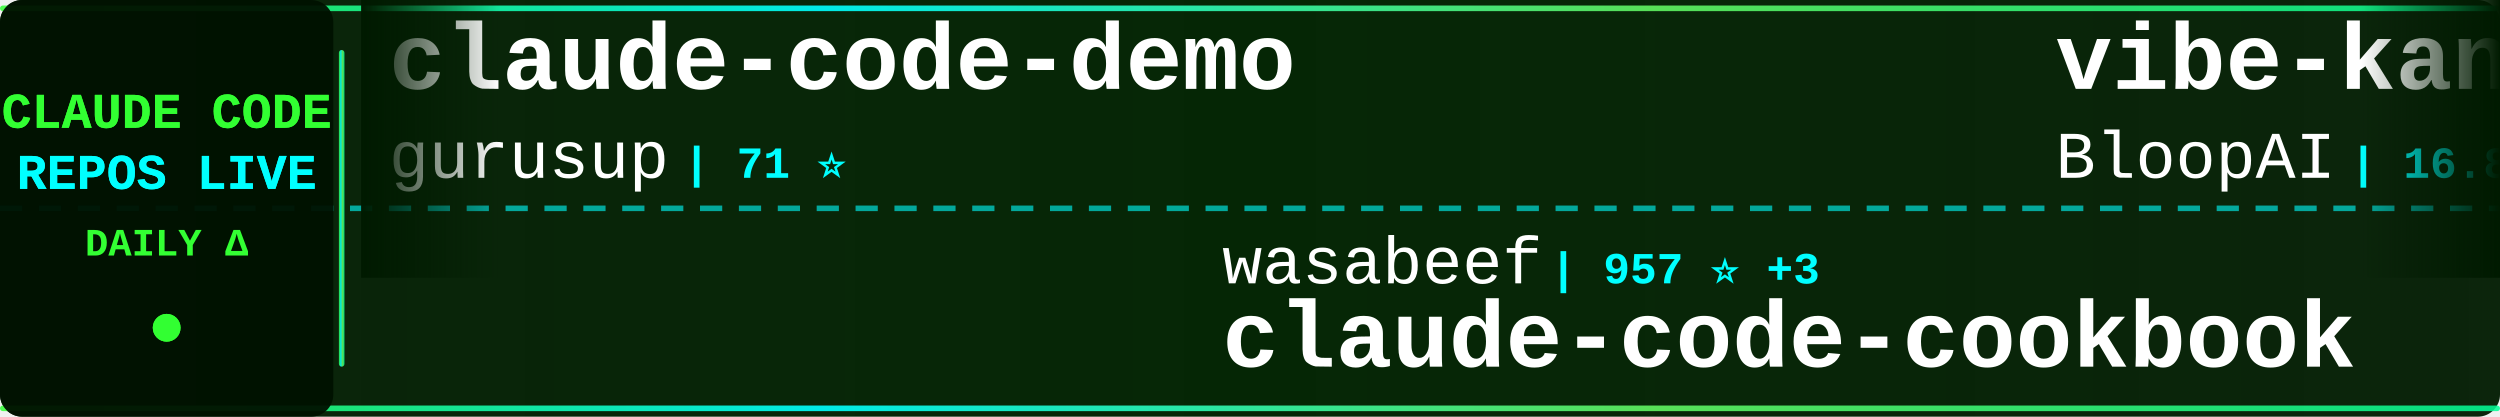
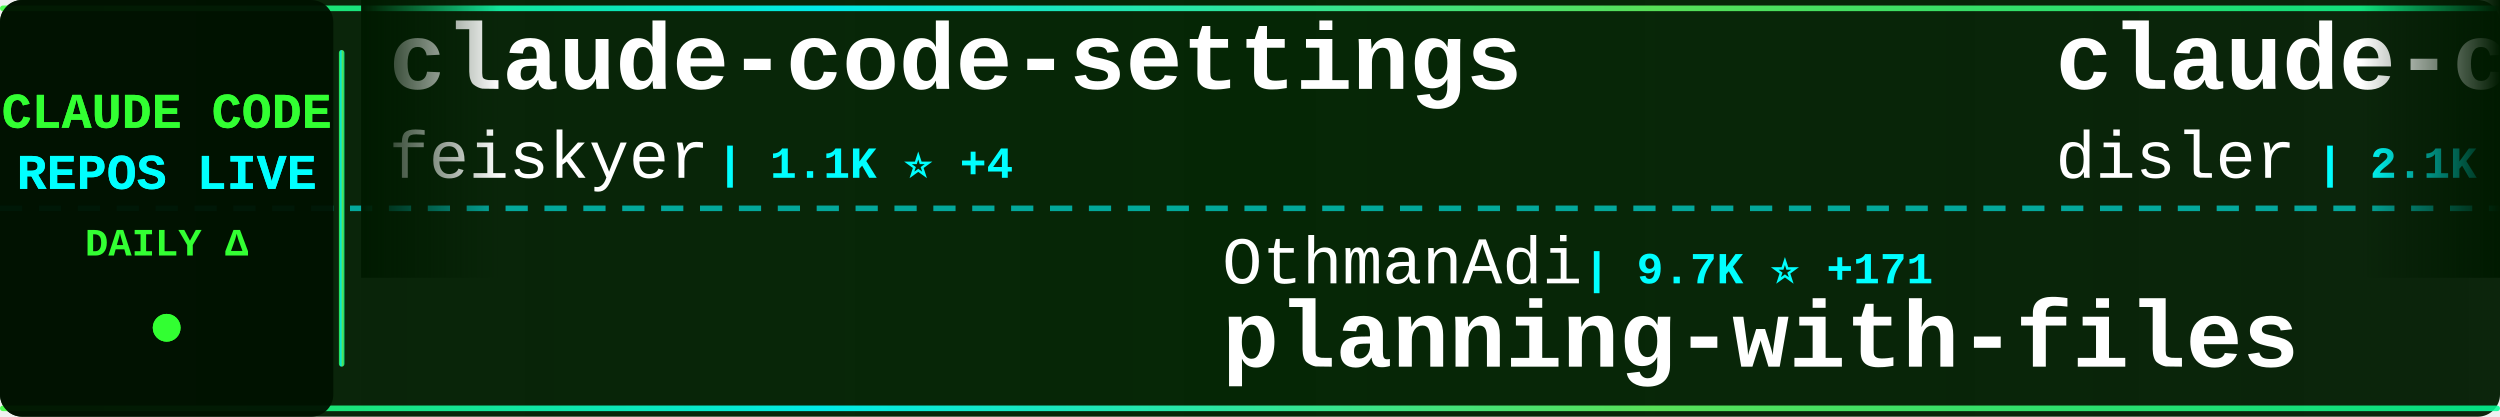
<svg xmlns="http://www.w3.org/2000/svg" width="900" height="150">
  <defs>
    <linearGradient id="tickerBg" x1="0%" y1="0%" x2="100%" y2="0%">
      <stop offset="0%" style="stop-color:#001a00;stop-opacity:0.95" />
      <stop offset="50%" style="stop-color:#002200;stop-opacity:0.98" />
      <stop offset="100%" style="stop-color:#001a00;stop-opacity:0.95" />
    </linearGradient>
    <linearGradient id="borderGrad" x1="0%" y1="0%" x2="100%" y2="0%">
      <stop offset="0%" style="stop-color:#33ff33;stop-opacity:0.85">
        <animate attributeName="stop-opacity" values="0.85;1;0.85" dur="2s" repeatCount="indefinite" />
      </stop>
      <stop offset="33%" style="stop-color:#00ffff;stop-opacity:0.9">
        <animate attributeName="stop-opacity" values="0.9;1;0.9" dur="2.2s" repeatCount="indefinite" />
      </stop>
      <stop offset="66%" style="stop-color:#66ff66;stop-opacity:0.85">
        <animate attributeName="stop-opacity" values="0.85;1;0.85" dur="1.8s" repeatCount="indefinite" />
      </stop>
      <stop offset="100%" style="stop-color:#00ff99;stop-opacity:0.85">
        <animate attributeName="stop-opacity" values="0.85;1;0.85" dur="2s" repeatCount="indefinite" />
      </stop>
    </linearGradient>
    <filter id="textGlow">
      <feGaussianBlur stdDeviation="0.1" result="coloredBlur" />
      <feMerge>
        <feMergeNode in="coloredBlur" />
        <feMergeNode in="SourceGraphic" />
      </feMerge>
    </filter>
    <filter id="metricGlow">
      <feGaussianBlur stdDeviation="0.2" result="coloredBlur" />
      <feMerge>
        <feMergeNode in="coloredBlur" />
        <feMergeNode in="SourceGraphic" />
      </feMerge>
    </filter>
    <linearGradient id="leftFade" x1="0%" y1="0%" x2="100%" y2="0%">
      <stop offset="0%" style="stop-color:#001a00;stop-opacity:1" />
      <stop offset="100%" style="stop-color:#001a00;stop-opacity:0" />
    </linearGradient>
    <linearGradient id="rightFade" x1="0%" y1="0%" x2="100%" y2="0%">
      <stop offset="0%" style="stop-color:#001a00;stop-opacity:0" />
      <stop offset="100%" style="stop-color:#001a00;stop-opacity:1" />
    </linearGradient>
  </defs>
  <rect width="900" height="150" fill="url(#tickerBg)" rx="8" />
  <rect x="0" y="2" width="900" height="2" fill="url(#borderGrad)" rx="1" />
  <rect x="0" y="146" width="900" height="2" fill="url(#borderGrad)" rx="1" />
  <line x1="0" y1="75" x2="900" y2="75" stroke="#00ffff" stroke-width="2" stroke-dasharray="8 6" opacity="0.6" />
  <rect x="0" y="0" width="120" height="150" fill="#001100" opacity="0.95" rx="8" />
  <text x="60" y="46" font-family="'Courier New', monospace" font-size="18" font-weight="bold" fill="#33ff33" text-anchor="middle" filter="url(#textGlow)">
    CLAUDE CODE
  </text>
  <text x="60" y="68" font-family="'Courier New', monospace" font-size="18" font-weight="bold" fill="#00ffff" text-anchor="middle" filter="url(#textGlow)">
    REPOS LIVE
  </text>
  <text x="60" y="92" font-family="'Courier New', monospace" font-size="14" font-weight="bold" fill="#33ff33" text-anchor="middle">
    DAILY Δ
  </text>
  <circle cx="60" cy="118" r="5" fill="#33ff33" filter="url(#metricGlow)">
    <animate attributeName="r" values="4;6;4" dur="1.5s" repeatCount="indefinite" />
    <animate attributeName="opacity" values="0.6;1;0.6" dur="1.5s" repeatCount="indefinite" />
  </circle>
  <rect x="122" y="18" width="2" height="114" fill="url(#borderGrad)" rx="1" />
  <clipPath id="tickerClip">
    <rect x="130" y="0" width="770" height="150" />
  </clipPath>
  <g clip-path="url(#tickerClip)">
    <g id="tickerItems">
      <animateTransform attributeName="transform" attributeType="XML" type="translate" from="0 0" to="-3000 0" dur="54s" repeatCount="indefinite" />
      <g transform="translate(0, 0)">
-         <text x="140" y="32" font-family="'Courier New', monospace" font-size="34" font-weight="bold" fill="#ffffff">claude-code-demo</text>
-         <text x="140" y="64" font-family="'Courier New', monospace" font-size="24" font-weight="normal" fill="#ffffff" opacity="1.0">gurusup</text>
-         <text x="246" y="64" font-family="'Courier New', monospace" font-size="16" font-weight="bold" fill="#00ffff"> | 71 ⭐</text>
+         <text x="140" y="32" font-family="'Courier New', monospace" font-size="34" font-weight="bold" fill="#ffffff">claude-code-settings</text>
+         <text x="140" y="64" font-family="'Courier New', monospace" font-size="24" font-weight="normal" fill="#ffffff" opacity="1.0">feiskyer</text>
+         <text x="258" y="64" font-family="'Courier New', monospace" font-size="16" font-weight="bold" fill="#00ffff"> | 1.1K ⭐ +4</text>
      </g>
      <g transform="translate(300, 0)">
-         <text x="140" y="102" font-family="'Courier New', monospace" font-size="24" font-weight="normal" fill="#ffffff" opacity="1.0">wasabeef</text>
-         <text x="258" y="102" font-family="'Courier New', monospace" font-size="16" font-weight="bold" fill="#00ffff"> | 957 ⭐ +3</text>
-         <text x="140" y="132" font-family="'Courier New', monospace" font-size="34" font-weight="bold" fill="#ffffff">claude-code-cookbook</text>
+         <text x="140" y="102" font-family="'Courier New', monospace" font-size="24" font-weight="normal" fill="#ffffff" opacity="1.0">OthmanAdi</text>
+         <text x="270" y="102" font-family="'Courier New', monospace" font-size="16" font-weight="bold" fill="#00ffff"> | 9.7K ⭐ +171</text>
+         <text x="140" y="132" font-family="'Courier New', monospace" font-size="34" font-weight="bold" fill="#ffffff">planning-with-files</text>
      </g>
      <g transform="translate(600, 0)">
-         <text x="140" y="32" font-family="'Courier New', monospace" font-size="34" font-weight="bold" fill="#ffffff">vibe-kanban</text>
-         <text x="140" y="64" font-family="'Courier New', monospace" font-size="24" font-weight="normal" fill="#ffffff" opacity="1.0">BloopAI</text>
-         <text x="246" y="64" font-family="'Courier New', monospace" font-size="16" font-weight="bold" fill="#00ffff"> | 16.8K ⭐ +211</text>
+         <text x="140" y="32" font-family="'Courier New', monospace" font-size="34" font-weight="bold" fill="#ffffff">claude-code-hooks-master...</text>
+         <text x="140" y="64" font-family="'Courier New', monospace" font-size="24" font-weight="normal" fill="#ffffff" opacity="1.0">disler</text>
+         <text x="234" y="64" font-family="'Courier New', monospace" font-size="16" font-weight="bold" fill="#00ffff"> | 2.1K ⭐ +3</text>
      </g>
      <g transform="translate(900, 0)">
-         <text x="140" y="102" font-family="'Courier New', monospace" font-size="24" font-weight="normal" fill="#ffffff" opacity="1.0">zsio</text>
-         <text x="210" y="102" font-family="'Courier New', monospace" font-size="16" font-weight="bold" fill="#00ffff"> | 144 ⭐</text>
-         <text x="140" y="132" font-family="'Courier New', monospace" font-size="34" font-weight="bold" fill="#ffffff">claude-code-hub</text>
+         <text x="140" y="102" font-family="'Courier New', monospace" font-size="24" font-weight="normal" fill="#ffffff" opacity="1.0">anthropics</text>
+         <text x="282" y="102" font-family="'Courier New', monospace" font-size="16" font-weight="bold" fill="#00ffff"> | 4.2K ⭐ +17</text>
+         <text x="140" y="132" font-family="'Courier New', monospace" font-size="34" font-weight="bold" fill="#ffffff">claude-agent-sdk-python</text>
      </g>
      <g transform="translate(1200, 0)">
-         <text x="140" y="32" font-family="'Courier New', monospace" font-size="34" font-weight="bold" fill="#ffffff">claude-code-subagents</text>
-         <text x="140" y="64" font-family="'Courier New', monospace" font-size="24" font-weight="normal" fill="#ffffff" opacity="1.0">0xfurai</text>
-         <text x="246" y="64" font-family="'Courier New', monospace" font-size="16" font-weight="bold" fill="#00ffff"> | 640 ⭐ +1</text>
+         <text x="140" y="32" font-family="'Courier New', monospace" font-size="34" font-weight="bold" fill="#ffffff">claude-code-tools</text>
+         <text x="140" y="64" font-family="'Courier New', monospace" font-size="24" font-weight="normal" fill="#ffffff" opacity="1.0">pchalasani</text>
+         <text x="282" y="64" font-family="'Courier New', monospace" font-size="16" font-weight="bold" fill="#00ffff"> | 1.1K ⭐ +13</text>
      </g>
      <g transform="translate(1500, 0)">
-         <text x="140" y="102" font-family="'Courier New', monospace" font-size="24" font-weight="normal" fill="#ffffff" opacity="1.0">winfunc</text>
-         <text x="246" y="102" font-family="'Courier New', monospace" font-size="16" font-weight="bold" fill="#00ffff"> | 20.0K ⭐ +19</text>
-         <text x="140" y="132" font-family="'Courier New', monospace" font-size="34" font-weight="bold" fill="#ffffff">opcode</text>
+         <text x="140" y="102" font-family="'Courier New', monospace" font-size="24" font-weight="normal" fill="#ffffff" opacity="1.0">glidea</text>
+         <text x="234" y="102" font-family="'Courier New', monospace" font-size="16" font-weight="bold" fill="#00ffff"> | 242 ⭐</text>
+         <text x="140" y="132" font-family="'Courier New', monospace" font-size="34" font-weight="bold" fill="#ffffff">claude-worker-proxy</text>
      </g>
      <g transform="translate(1800, 0)">
-         <text x="140" y="32" font-family="'Courier New', monospace" font-size="34" font-weight="bold" fill="#ffffff">claude-code-templates</text>
-         <text x="140" y="64" font-family="'Courier New', monospace" font-size="24" font-weight="normal" fill="#ffffff" opacity="1.0">davila7</text>
-         <text x="246" y="64" font-family="'Courier New', monospace" font-size="16" font-weight="bold" fill="#00ffff"> | 16.7K ⭐ +222</text>
+         <text x="140" y="32" font-family="'Courier New', monospace" font-size="34" font-weight="bold" fill="#ffffff">context7</text>
+         <text x="140" y="64" font-family="'Courier New', monospace" font-size="24" font-weight="normal" fill="#ffffff" opacity="1.0">upstash</text>
+         <text x="246" y="64" font-family="'Courier New', monospace" font-size="16" font-weight="bold" fill="#00ffff"> | 42.3K ⭐ +123</text>
      </g>
      <g transform="translate(2100, 0)">
-         <text x="140" y="102" font-family="'Courier New', monospace" font-size="24" font-weight="normal" fill="#ffffff" opacity="1.0">router-for-me</text>
-         <text x="318" y="102" font-family="'Courier New', monospace" font-size="16" font-weight="bold" fill="#00ffff"> | 7.0K ⭐ +109</text>
-         <text x="140" y="132" font-family="'Courier New', monospace" font-size="34" font-weight="bold" fill="#ffffff">CLIProxyAPI</text>
+         <text x="140" y="102" font-family="'Courier New', monospace" font-size="24" font-weight="normal" fill="#ffffff" opacity="1.0">superdesigndev</text>
+         <text x="330" y="102" font-family="'Courier New', monospace" font-size="16" font-weight="bold" fill="#00ffff"> | 5.7K ⭐ +7</text>
+         <text x="140" y="132" font-family="'Courier New', monospace" font-size="34" font-weight="bold" fill="#ffffff">superdesign</text>
      </g>
      <g transform="translate(2400, 0)">
        <text x="140" y="32" font-family="'Courier New', monospace" font-size="34" font-weight="bold" fill="#ffffff">claude-code-mastering</text>
        <text x="140" y="64" font-family="'Courier New', monospace" font-size="24" font-weight="normal" fill="#ffffff" opacity="1.0">revfactory</text>
        <text x="282" y="64" font-family="'Courier New', monospace" font-size="16" font-weight="bold" fill="#00ffff"> | 737 ⭐ +1</text>
      </g>
      <g transform="translate(2700, 0)">
-         <text x="140" y="102" font-family="'Courier New', monospace" font-size="24" font-weight="normal" fill="#ffffff" opacity="1.0">greggh</text>
-         <text x="234" y="102" font-family="'Courier New', monospace" font-size="16" font-weight="bold" fill="#00ffff"> | 1.7K ⭐ +4</text>
-         <text x="140" y="132" font-family="'Courier New', monospace" font-size="34" font-weight="bold" fill="#ffffff">claude-code.nvim</text>
+         <text x="140" y="102" font-family="'Courier New', monospace" font-size="24" font-weight="normal" fill="#ffffff" opacity="1.0">ericc-ch</text>
+         <text x="258" y="102" font-family="'Courier New', monospace" font-size="16" font-weight="bold" fill="#00ffff"> | 2.0K ⭐ +19</text>
+         <text x="140" y="132" font-family="'Courier New', monospace" font-size="34" font-weight="bold" fill="#ffffff">copilot-api</text>
      </g>
      <g transform="translate(3000, 0)">
-         <text x="140" y="32" font-family="'Courier New', monospace" font-size="34" font-weight="bold" fill="#ffffff">claude-code-demo</text>
-         <text x="140" y="64" font-family="'Courier New', monospace" font-size="24" font-weight="normal" fill="#ffffff" opacity="1.0">gurusup</text>
-         <text x="246" y="64" font-family="'Courier New', monospace" font-size="16" font-weight="bold" fill="#00ffff"> | 71 ⭐</text>
+         <text x="140" y="32" font-family="'Courier New', monospace" font-size="34" font-weight="bold" fill="#ffffff">claude-code-settings</text>
+         <text x="140" y="64" font-family="'Courier New', monospace" font-size="24" font-weight="normal" fill="#ffffff" opacity="1.0">feiskyer</text>
+         <text x="258" y="64" font-family="'Courier New', monospace" font-size="16" font-weight="bold" fill="#00ffff"> | 1.1K ⭐ +4</text>
      </g>
      <g transform="translate(3300, 0)">
-         <text x="140" y="102" font-family="'Courier New', monospace" font-size="24" font-weight="normal" fill="#ffffff" opacity="1.0">wasabeef</text>
-         <text x="258" y="102" font-family="'Courier New', monospace" font-size="16" font-weight="bold" fill="#00ffff"> | 957 ⭐ +3</text>
-         <text x="140" y="132" font-family="'Courier New', monospace" font-size="34" font-weight="bold" fill="#ffffff">claude-code-cookbook</text>
+         <text x="140" y="102" font-family="'Courier New', monospace" font-size="24" font-weight="normal" fill="#ffffff" opacity="1.0">OthmanAdi</text>
+         <text x="270" y="102" font-family="'Courier New', monospace" font-size="16" font-weight="bold" fill="#00ffff"> | 9.7K ⭐ +171</text>
+         <text x="140" y="132" font-family="'Courier New', monospace" font-size="34" font-weight="bold" fill="#ffffff">planning-with-files</text>
      </g>
      <g transform="translate(3600, 0)">
-         <text x="140" y="32" font-family="'Courier New', monospace" font-size="34" font-weight="bold" fill="#ffffff">vibe-kanban</text>
-         <text x="140" y="64" font-family="'Courier New', monospace" font-size="24" font-weight="normal" fill="#ffffff" opacity="1.0">BloopAI</text>
-         <text x="246" y="64" font-family="'Courier New', monospace" font-size="16" font-weight="bold" fill="#00ffff"> | 16.8K ⭐ +211</text>
+         <text x="140" y="32" font-family="'Courier New', monospace" font-size="34" font-weight="bold" fill="#ffffff">claude-code-hooks-master...</text>
+         <text x="140" y="64" font-family="'Courier New', monospace" font-size="24" font-weight="normal" fill="#ffffff" opacity="1.0">disler</text>
+         <text x="234" y="64" font-family="'Courier New', monospace" font-size="16" font-weight="bold" fill="#00ffff"> | 2.1K ⭐ +3</text>
      </g>
      <g transform="translate(3900, 0)">
-         <text x="140" y="102" font-family="'Courier New', monospace" font-size="24" font-weight="normal" fill="#ffffff" opacity="1.0">zsio</text>
-         <text x="210" y="102" font-family="'Courier New', monospace" font-size="16" font-weight="bold" fill="#00ffff"> | 144 ⭐</text>
-         <text x="140" y="132" font-family="'Courier New', monospace" font-size="34" font-weight="bold" fill="#ffffff">claude-code-hub</text>
+         <text x="140" y="102" font-family="'Courier New', monospace" font-size="24" font-weight="normal" fill="#ffffff" opacity="1.0">anthropics</text>
+         <text x="282" y="102" font-family="'Courier New', monospace" font-size="16" font-weight="bold" fill="#00ffff"> | 4.2K ⭐ +17</text>
+         <text x="140" y="132" font-family="'Courier New', monospace" font-size="34" font-weight="bold" fill="#ffffff">claude-agent-sdk-python</text>
      </g>
    </g>
  </g>
  <rect x="130" y="0" width="50" height="100" fill="url(#leftFade)" />
  <rect x="850" y="0" width="50" height="100" fill="url(#rightFade)" />
</svg>
